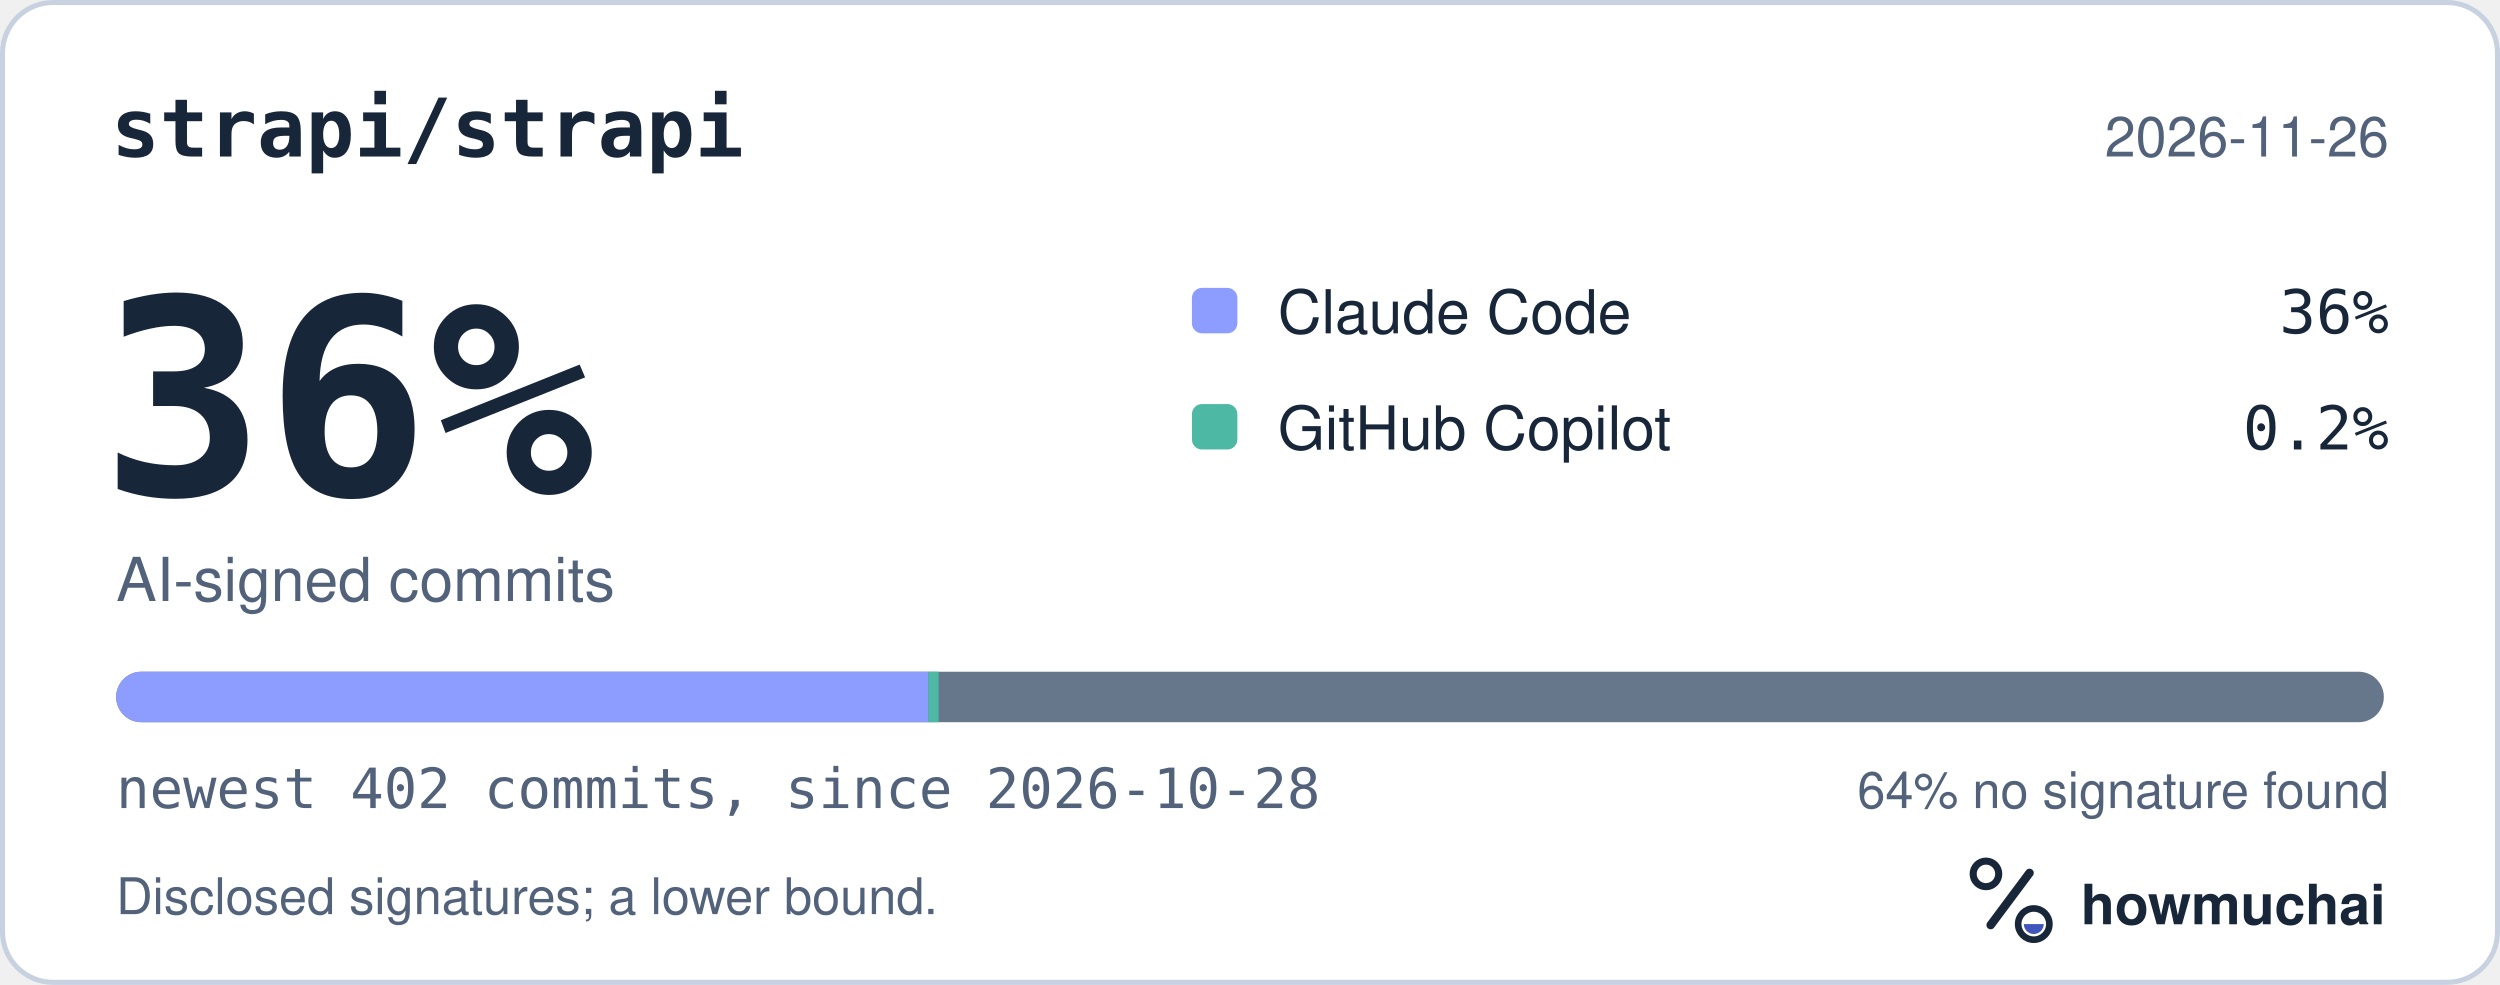
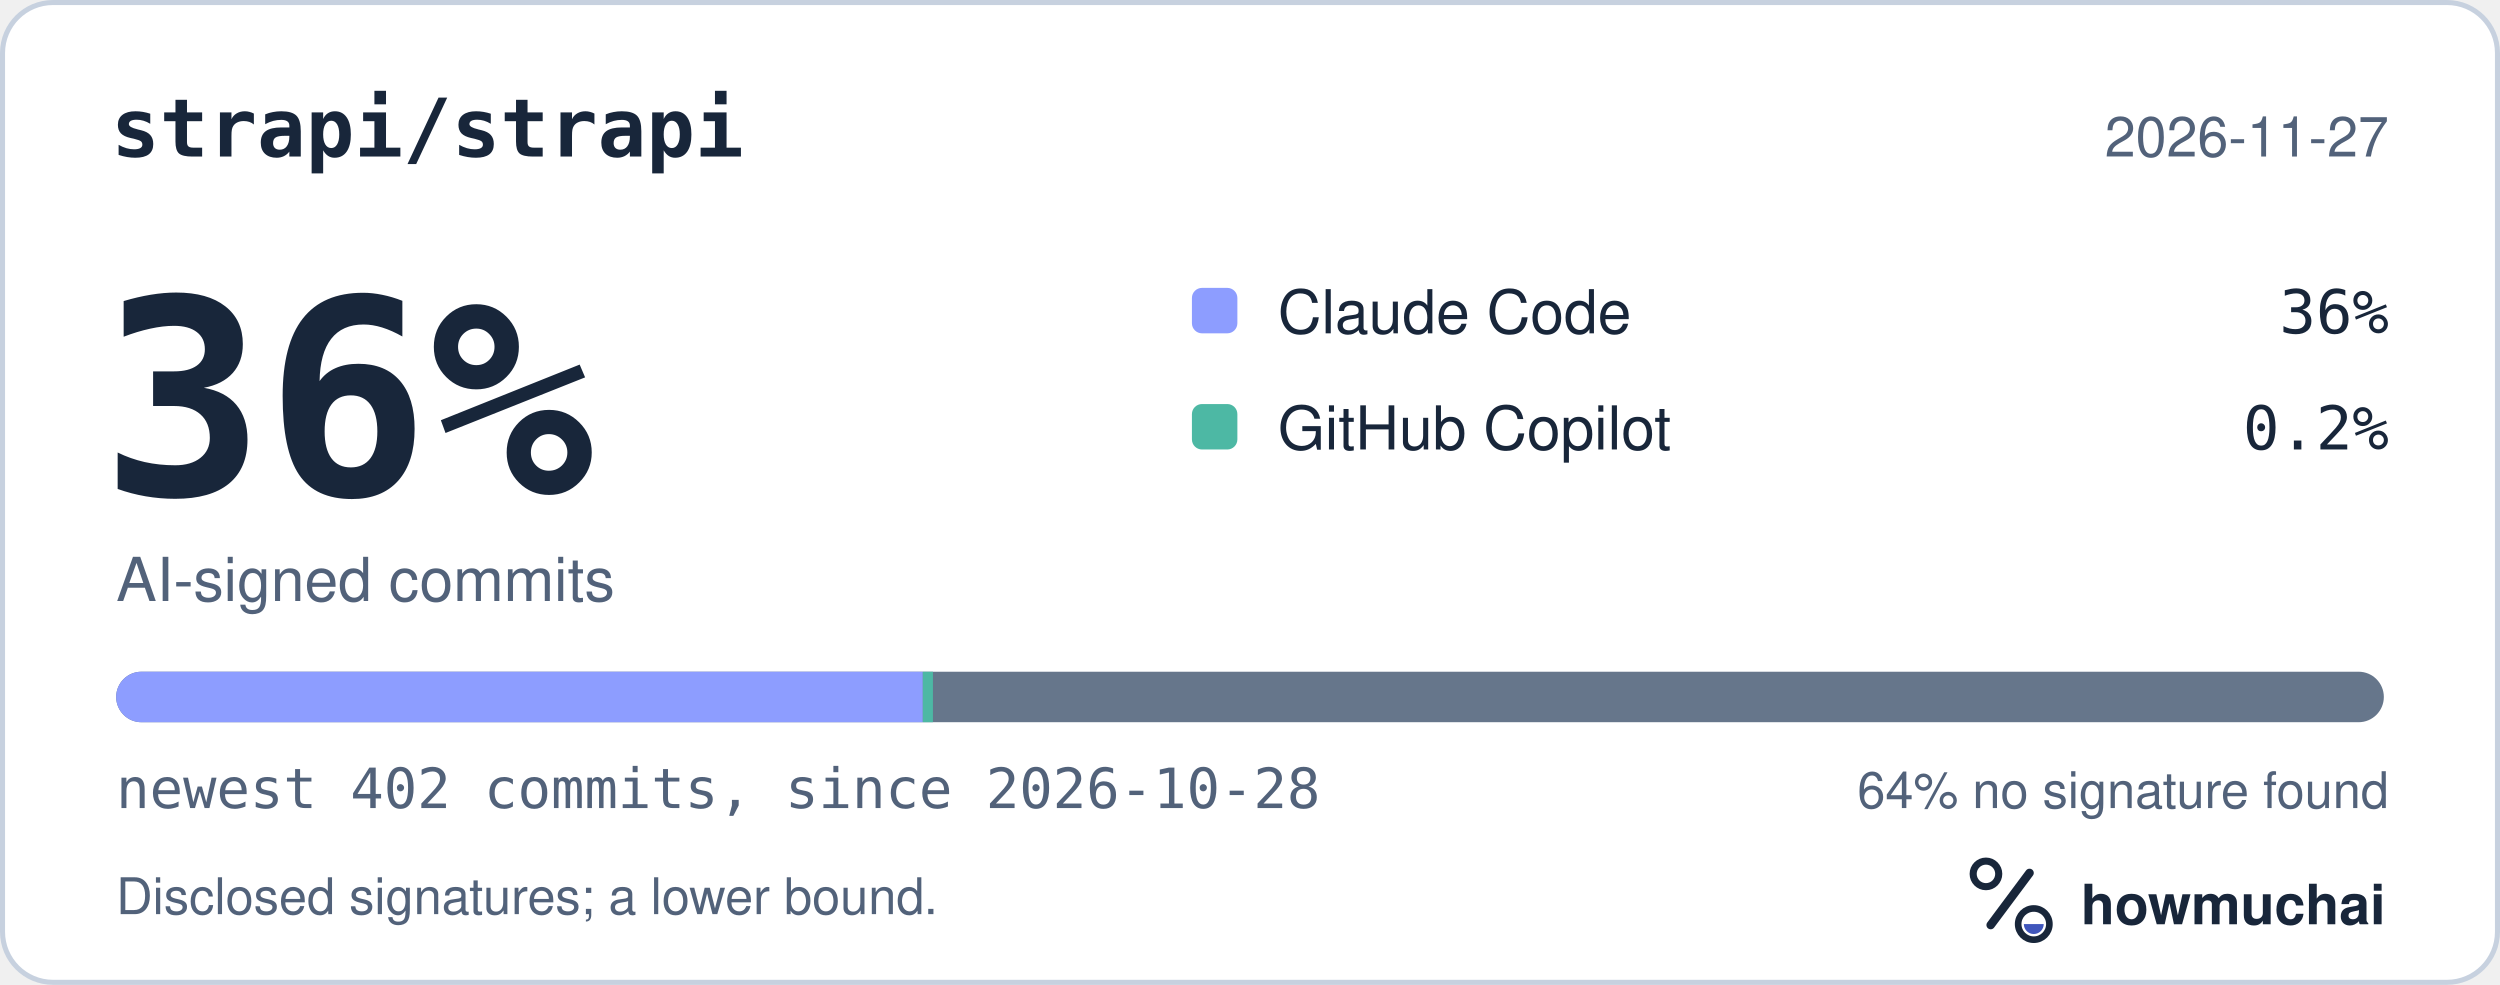
<svg xmlns="http://www.w3.org/2000/svg" width="495" height="195" viewBox="0 0 495 195" role="img" aria-labelledby="hm-t hm-d">
  <rect x="0.5" y="0.5" width="494" height="194" rx="10" fill="#FFFFFF" stroke="#C7D1DF" />
  <text x="22" y="31" fill="#18263A" font-family="ui-monospace, SF Mono, Menlo, Consolas, IBM Plex Mono, monospace" font-size="16" font-weight="600">strapi/strapi</text>
-   <text x="473" y="31" fill="#52627A" font-family="-apple-system, BlinkMacSystemFont, Segoe UI, Helvetica, Arial, Fira Sans, sans-serif" font-size="11" text-anchor="end">2026-11-26</text>
+   <text x="473" y="31" fill="#52627A" font-family="-apple-system, BlinkMacSystemFont, Segoe UI, Helvetica, Arial, Fira Sans, sans-serif" font-size="11" text-anchor="end">2026-11-27</text>
  <text x="20" y="98" fill="#18263A" font-family="ui-monospace, SF Mono, Menlo, Consolas, IBM Plex Mono, monospace" font-size="54" font-weight="700">36%</text>
  <text x="23" y="119" fill="#52627A" font-family="-apple-system, BlinkMacSystemFont, Segoe UI, Helvetica, Arial, Fira Sans, sans-serif" font-size="12">AI-signed commits</text>
  <rect x="236" y="57" width="9" height="9" rx="2" fill="#8D9DFF" />
  <text x="253" y="66" fill="#18263A" font-family="-apple-system, BlinkMacSystemFont, Segoe UI, Helvetica, Arial, Fira Sans, sans-serif" font-size="12">Claude Code</text>
  <text x="473" y="66" fill="#18263A" font-family="ui-monospace, SF Mono, Menlo, Consolas, IBM Plex Mono, monospace" font-size="12" text-anchor="end">36%</text>
  <rect x="236" y="80" width="9" height="9" rx="2" fill="#4DB8A4" />
  <text x="253" y="89" fill="#18263A" font-family="-apple-system, BlinkMacSystemFont, Segoe UI, Helvetica, Arial, Fira Sans, sans-serif" font-size="12">GitHub Copilot</text>
  <text x="473" y="89" fill="#18263A" font-family="ui-monospace, SF Mono, Menlo, Consolas, IBM Plex Mono, monospace" font-size="12" text-anchor="end">0.2%</text>
  <defs>
    <clipPath id="hm-bar">
      <rect x="23" y="133" width="449" height="10" rx="5" />
    </clipPath>
  </defs>
  <rect x="23" y="133" width="449" height="10" rx="5" fill="#66768B" />
  <g clip-path="url(#hm-bar)">
-     <rect x="23.00" y="133" width="160.84" height="10" fill="#8D9DFF" />
-     <rect x="183.84" y="133" width="2.00" height="10" fill="#4DB8A4" />
+     <rect x="23.00" y="133" width="159.72" height="10" fill="#8D9DFF" />
+     <rect x="182.72" y="133" width="2.00" height="10" fill="#4DB8A4" />
  </g>
  <text x="23" y="160" fill="#52627A" font-family="ui-monospace, SF Mono, Menlo, Consolas, IBM Plex Mono, monospace" font-size="11">newest 402 commits, since 2026-10-28</text>
  <text x="473" y="160" fill="#52627A" font-family="-apple-system, BlinkMacSystemFont, Segoe UI, Helvetica, Arial, Fira Sans, sans-serif" font-size="10" text-anchor="end">64% no signature found</text>
  <text x="23" y="181" fill="#52627A" font-family="-apple-system, BlinkMacSystemFont, Segoe UI, Helvetica, Arial, Fira Sans, sans-serif" font-size="10">Disclosed signatures; a lower bound.</text>
  <g transform="translate(386 166) scale(0.046875)">
    <circle cx="154" cy="150" r="54" fill="none" stroke="#18263A" stroke-width="30" />
    <path d="M174 366 338 146" fill="none" stroke="#18263A" stroke-width="36" stroke-linecap="round" />
    <circle cx="356" cy="362" r="66" fill="none" stroke="#18263A" stroke-width="28" />
    <path d="M314 362a42 42 0 0 0 84 0Z" fill="#4056BC" />
  </g>
  <text x="412" y="183" fill="#18263A" font-family="-apple-system, BlinkMacSystemFont, Segoe UI, Helvetica, Arial, Fira Sans, sans-serif" font-size="11" font-weight="650">howmuchai</text>
</svg>
